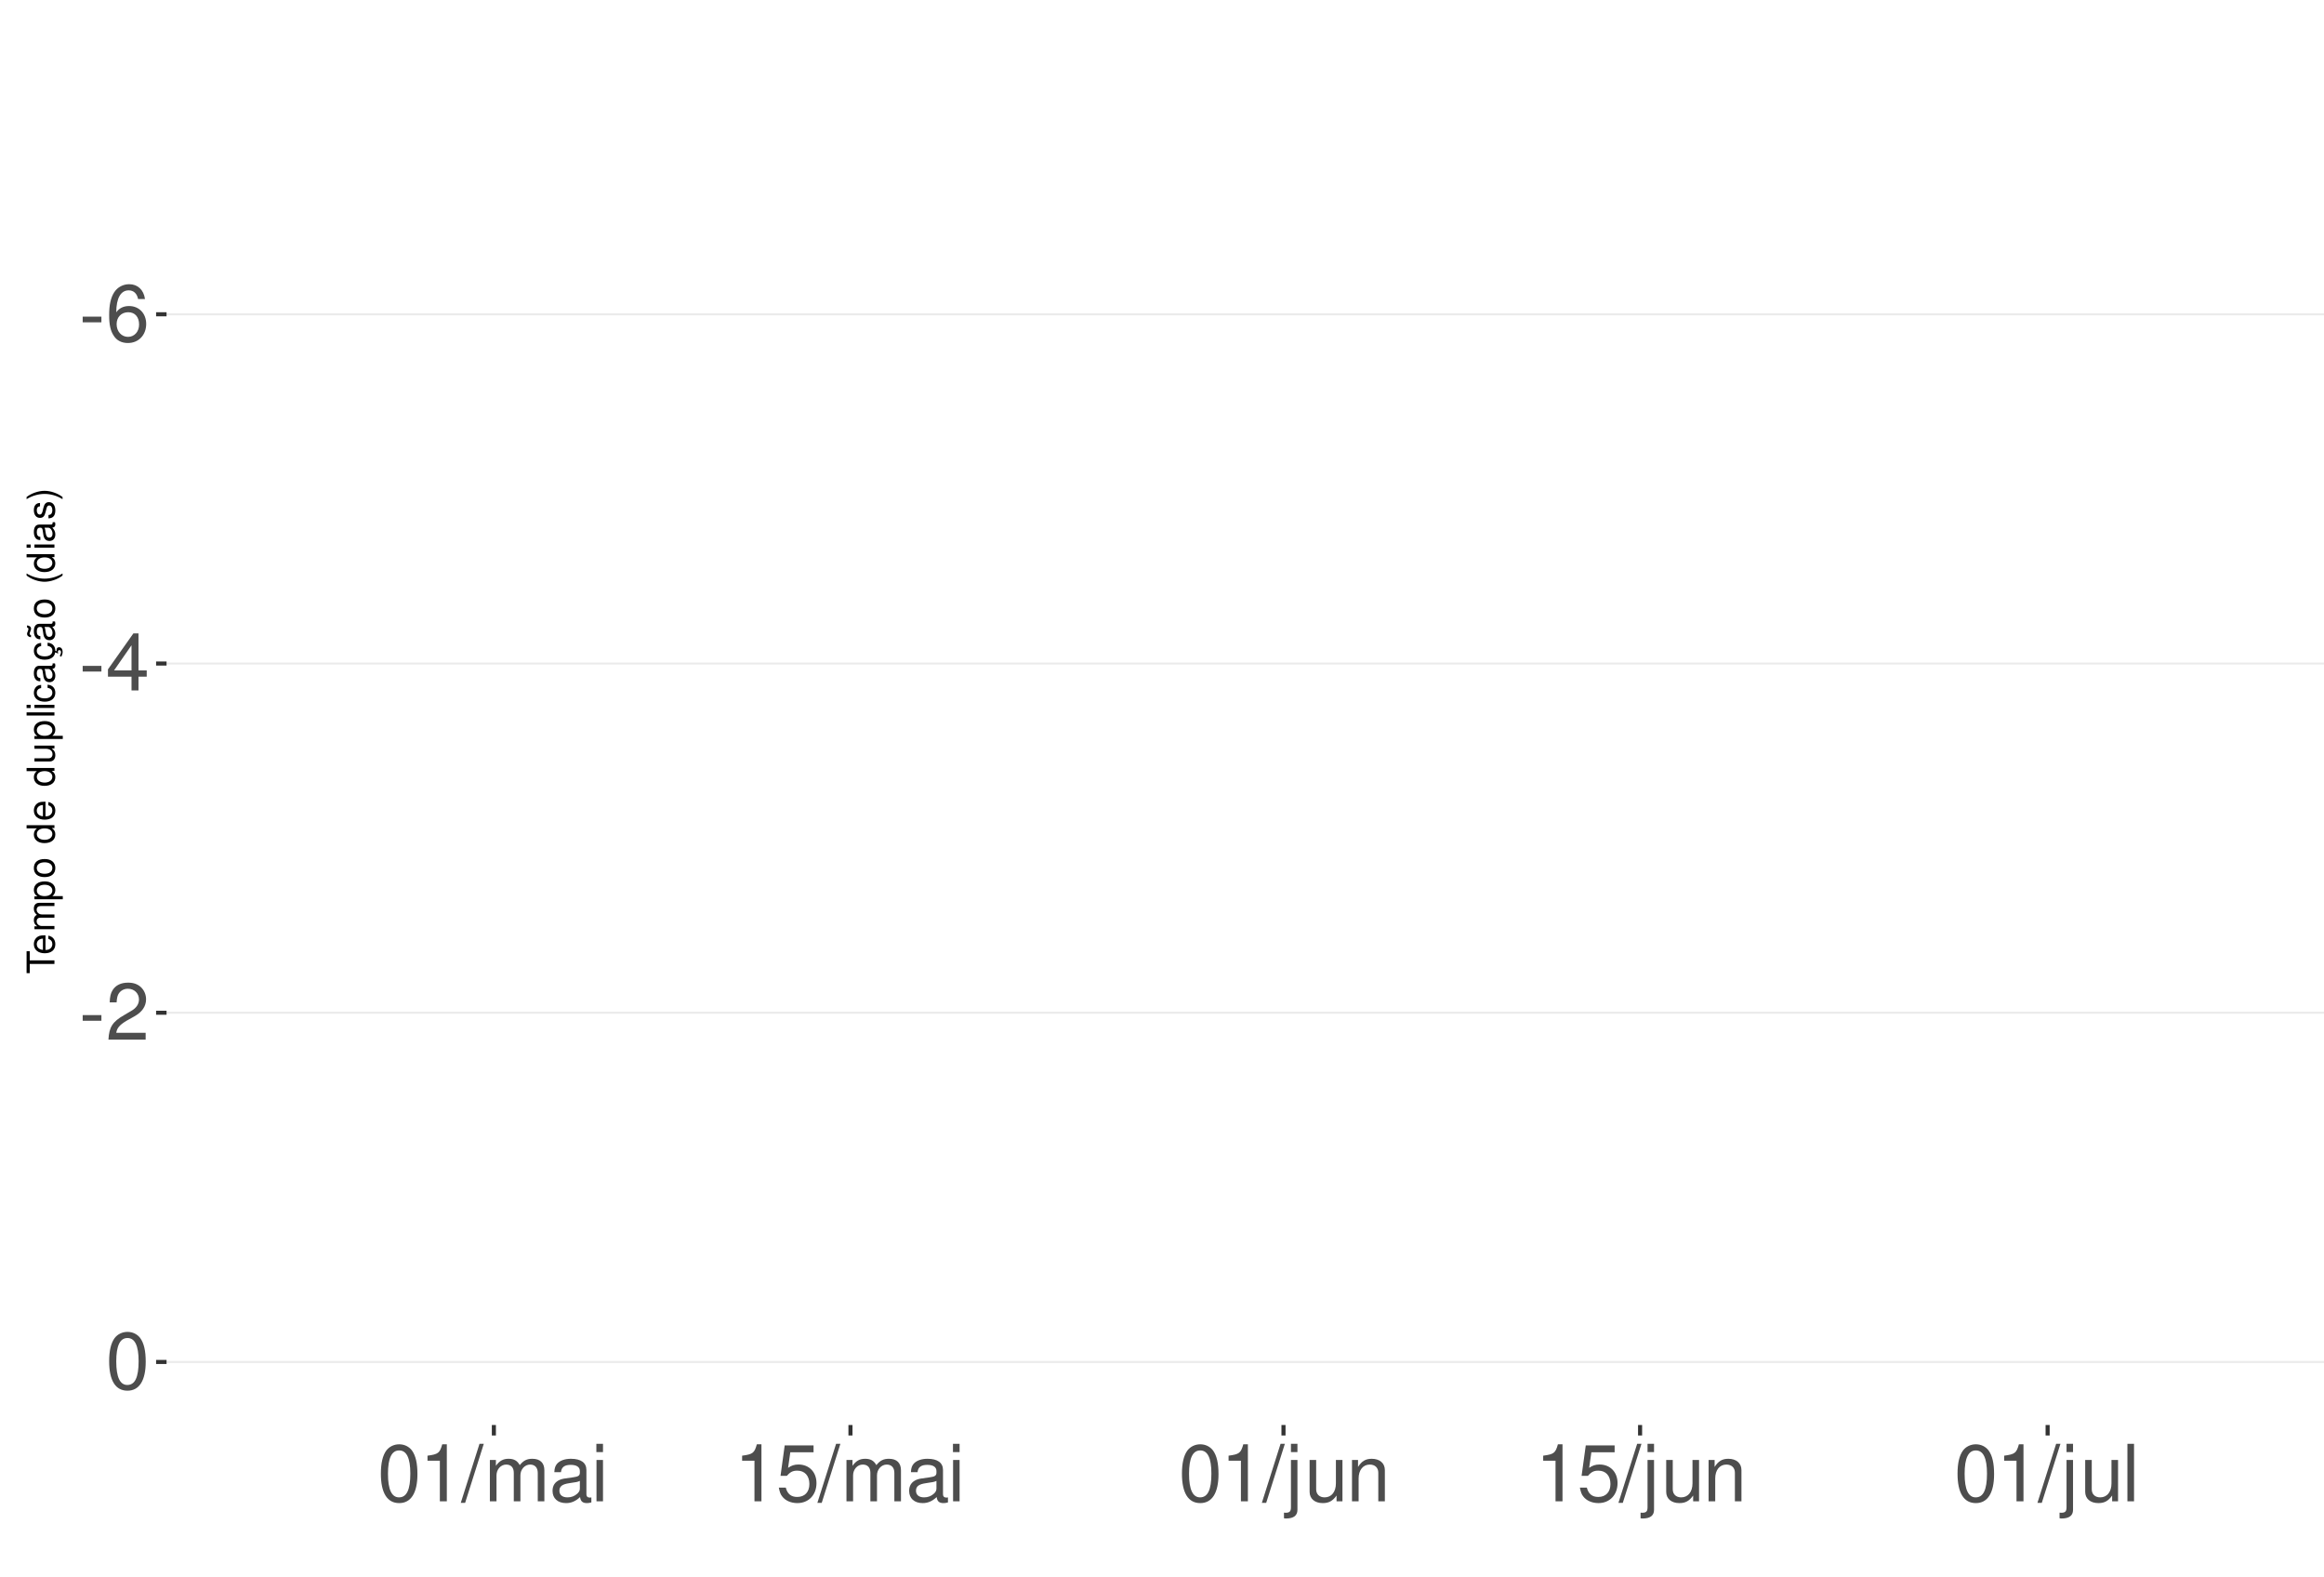
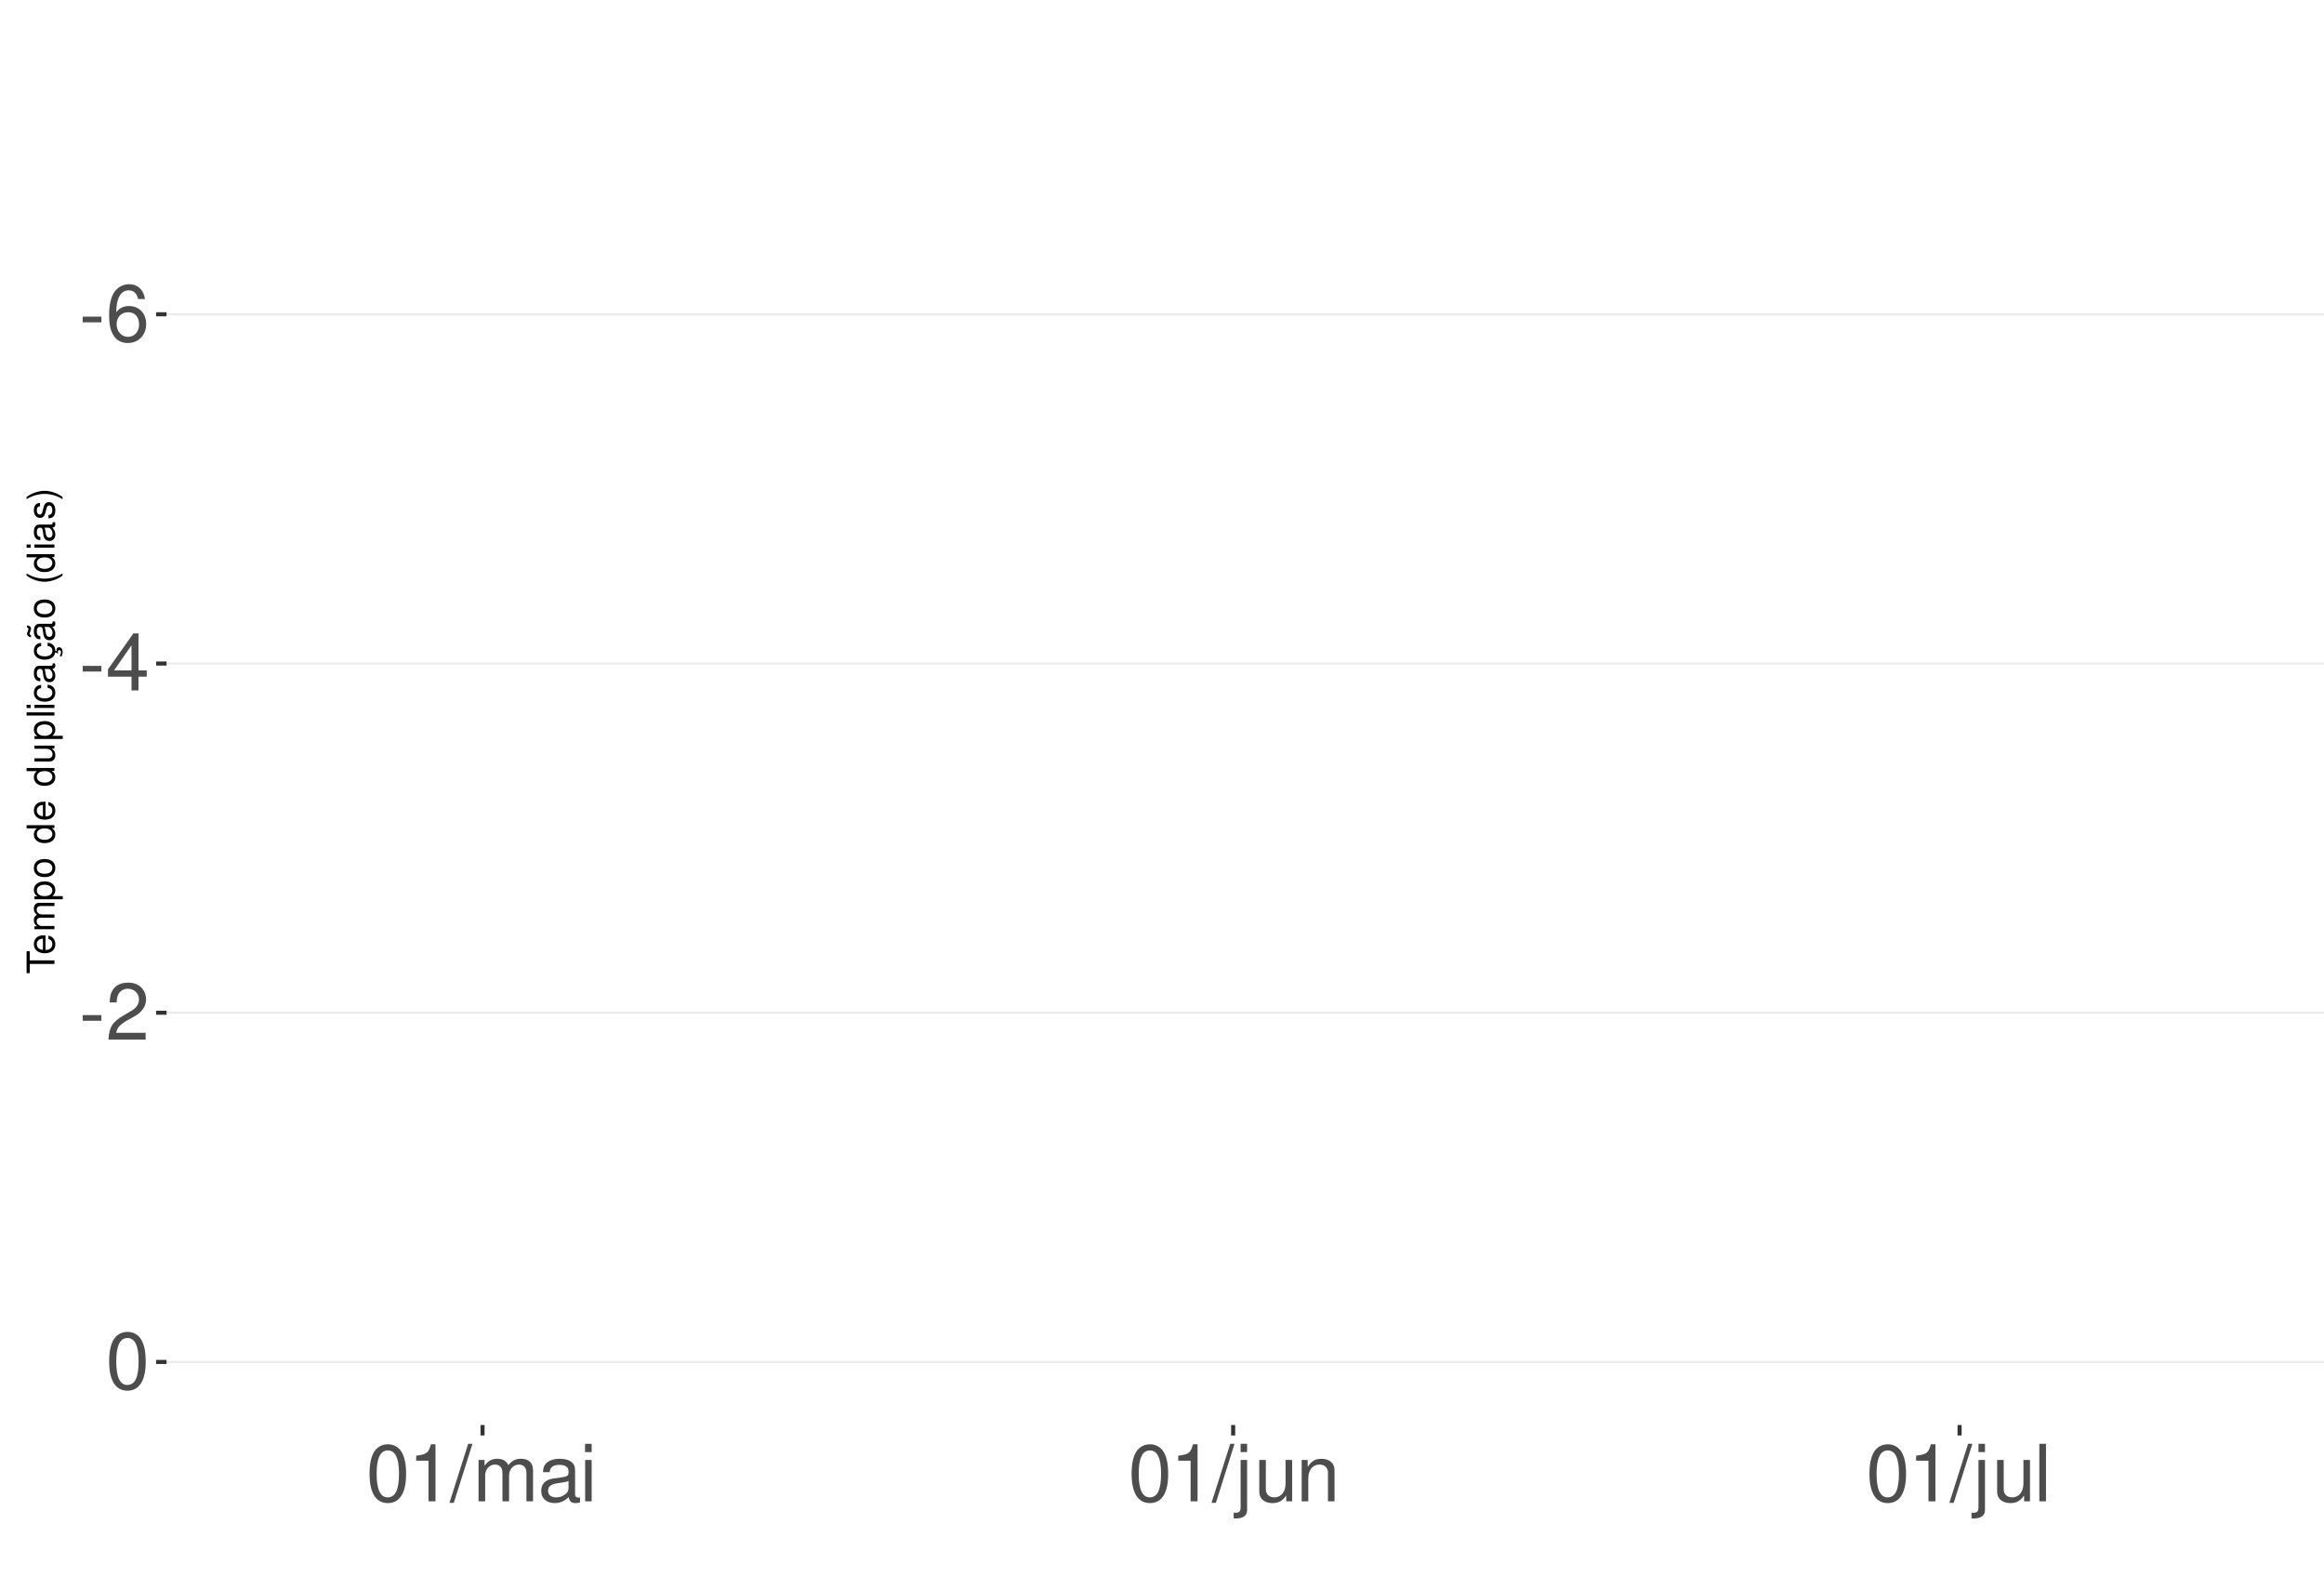
<svg xmlns="http://www.w3.org/2000/svg" xmlns:xlink="http://www.w3.org/1999/xlink" width="609pt" height="413pt" viewBox="0 0 609 413" version="1.1">
  <defs>
    <g>
      <symbol overflow="visible" id="glyph0-0">
        <path style="stroke:none;" d="" />
      </symbol>
      <symbol overflow="visible" id="glyph0-1">
        <path style="stroke:none;" d="M 5.859 -6.438 L 0.953 -6.438 L 0.953 -4.953 L 5.859 -4.953 Z M 5.859 -6.438 " />
      </symbol>
      <symbol overflow="visible" id="glyph0-2">
        <path style="stroke:none;" d="M 10.281 -11.047 C 9.938 -13.484 8.359 -14.938 6.141 -14.938 C 4.531 -14.938 3.078 -14.156 2.203 -12.812 C 1.281 -11.344 0.891 -9.516 0.891 -6.812 C 0.891 -4.297 1.234 -2.703 2.125 -1.391 C 2.906 -0.172 4.188 0.469 5.797 0.469 C 8.594 0.469 10.594 -1.609 10.594 -4.531 C 10.594 -7.266 8.734 -9.219 6.109 -9.219 C 4.672 -9.219 3.531 -8.672 2.75 -7.578 C 2.766 -11.281 3.922 -13.328 6.016 -13.328 C 7.297 -13.328 8.188 -12.5 8.469 -11.047 Z M 5.891 -7.594 C 7.641 -7.594 8.734 -6.359 8.734 -4.375 C 8.734 -2.5 7.5 -1.141 5.828 -1.141 C 4.125 -1.141 2.844 -2.562 2.844 -4.469 C 2.844 -6.328 4.094 -7.594 5.891 -7.594 Z M 5.891 -7.594 " />
      </symbol>
      <symbol overflow="visible" id="glyph0-3">
        <path style="stroke:none;" d="M 6.75 -3.609 L 6.75 0 L 8.578 0 L 8.578 -3.609 L 10.734 -3.609 L 10.734 -5.25 L 8.578 -5.25 L 8.578 -14.938 L 7.234 -14.938 L 0.578 -5.531 L 0.578 -3.609 Z M 6.75 -5.25 L 2.172 -5.25 L 6.75 -11.844 Z M 6.75 -5.25 " />
      </symbol>
      <symbol overflow="visible" id="glyph0-4">
        <path style="stroke:none;" d="M 10.453 -1.797 L 2.75 -1.797 C 2.938 -3.031 3.594 -3.828 5.391 -4.922 L 7.453 -6.078 C 9.5 -7.203 10.562 -8.734 10.562 -10.578 C 10.562 -11.812 10.062 -12.969 9.188 -13.781 C 8.328 -14.562 7.25 -14.938 5.859 -14.938 C 4 -14.938 2.625 -14.281 1.812 -13 C 1.297 -12.203 1.078 -11.281 1.031 -9.766 L 2.844 -9.766 C 2.906 -10.781 3.031 -11.375 3.281 -11.875 C 3.766 -12.781 4.703 -13.344 5.797 -13.344 C 7.453 -13.344 8.703 -12.141 8.703 -10.531 C 8.703 -9.344 8.016 -8.297 6.719 -7.562 L 4.812 -6.438 C 1.75 -4.688 0.875 -3.281 0.703 -0.016 L 10.453 -0.016 Z M 10.453 -1.797 " />
      </symbol>
      <symbol overflow="visible" id="glyph0-5">
        <path style="stroke:none;" d="M 5.688 -14.938 C 4.312 -14.938 3.078 -14.312 2.312 -13.297 C 1.359 -11.984 0.891 -10 0.891 -7.234 C 0.891 -2.188 2.547 0.469 5.688 0.469 C 8.781 0.469 10.469 -2.188 10.469 -7.109 C 10.469 -10 10.016 -11.938 9.047 -13.297 C 8.281 -14.328 7.062 -14.938 5.688 -14.938 Z M 5.688 -13.328 C 7.641 -13.328 8.609 -11.312 8.609 -7.266 C 8.609 -3.016 7.656 -1.031 5.641 -1.031 C 3.719 -1.031 2.75 -3.094 2.75 -7.203 C 2.75 -11.312 3.719 -13.328 5.688 -13.328 Z M 5.688 -13.328 " />
      </symbol>
      <symbol overflow="visible" id="glyph0-6">
        <path style="stroke:none;" d="M 5.344 -10.641 L 5.344 0 L 7.172 0 L 7.172 -14.938 L 5.969 -14.938 C 5.328 -12.641 4.922 -12.328 2.109 -11.953 L 2.109 -10.641 Z M 5.344 -10.641 " />
      </symbol>
      <symbol overflow="visible" id="glyph0-7">
        <path style="stroke:none;" d="M 4.734 -15.062 L -0.172 0.406 L 0.969 0.406 L 5.859 -15.062 Z M 4.734 -15.062 " />
      </symbol>
      <symbol overflow="visible" id="glyph0-8">
        <path style="stroke:none;" d="M 1.453 -10.828 L 1.453 0 L 3.188 0 L 3.188 -6.797 C 3.188 -8.359 4.312 -9.625 5.719 -9.625 C 7 -9.625 7.719 -8.844 7.719 -7.453 L 7.719 0 L 9.453 0 L 9.453 -6.797 C 9.453 -8.359 10.594 -9.625 12 -9.625 C 13.266 -9.625 14 -8.812 14 -7.453 L 14 0 L 15.734 0 L 15.734 -8.125 C 15.734 -10.062 14.625 -11.141 12.594 -11.141 C 11.156 -11.141 10.281 -10.703 9.281 -9.484 C 8.641 -10.641 7.766 -11.141 6.359 -11.141 C 4.922 -11.141 3.953 -10.594 3.031 -9.297 L 3.031 -10.828 Z M 1.453 -10.828 " />
      </symbol>
      <symbol overflow="visible" id="glyph0-9">
        <path style="stroke:none;" d="M 11.047 -1.016 C 10.859 -0.969 10.781 -0.969 10.672 -0.969 C 10.078 -0.969 9.75 -1.281 9.75 -1.812 L 9.75 -8.188 C 9.75 -10.094 8.344 -11.141 5.688 -11.141 C 4.094 -11.141 2.828 -10.672 2.094 -9.875 C 1.594 -9.312 1.391 -8.703 1.344 -7.625 L 3.078 -7.625 C 3.219 -8.938 4 -9.547 5.625 -9.547 C 7.188 -9.547 8.031 -8.969 8.031 -7.938 L 8.031 -7.484 C 8.016 -6.734 7.641 -6.469 6.234 -6.281 C 3.797 -5.969 3.422 -5.891 2.766 -5.625 C 1.516 -5.078 0.875 -4.125 0.875 -2.734 C 0.875 -0.766 2.234 0.469 4.422 0.469 C 5.781 0.469 6.875 0 8.094 -1.109 C 8.219 0 8.766 0.469 9.875 0.469 C 10.25 0.469 10.469 0.438 11.047 0.297 Z M 8.031 -3.406 C 8.031 -2.828 7.875 -2.484 7.359 -2 C 6.656 -1.359 5.797 -1.031 4.797 -1.031 C 3.453 -1.031 2.672 -1.672 2.672 -2.766 C 2.672 -3.906 3.406 -4.484 5.266 -4.75 C 7.109 -5 7.453 -5.078 8.031 -5.344 Z M 8.031 -3.406 " />
      </symbol>
      <symbol overflow="visible" id="glyph0-10">
        <path style="stroke:none;" d="M 3.094 -10.828 L 1.391 -10.828 L 1.391 0 L 3.094 0 Z M 3.094 -15.062 L 1.359 -15.062 L 1.359 -12.891 L 3.094 -12.891 Z M 3.094 -15.062 " />
      </symbol>
      <symbol overflow="visible" id="glyph0-11">
-         <path style="stroke:none;" d="M 9.828 -14.641 L 2.266 -14.641 L 1.172 -6.672 L 2.844 -6.672 C 3.703 -7.688 4.406 -8.031 5.562 -8.031 C 7.516 -8.031 8.734 -6.688 8.734 -4.531 C 8.734 -2.422 7.516 -1.141 5.531 -1.141 C 3.953 -1.141 2.969 -1.938 2.547 -3.594 L 0.719 -3.594 C 0.969 -2.391 1.172 -1.812 1.609 -1.281 C 2.438 -0.172 3.922 0.469 5.578 0.469 C 8.531 0.469 10.594 -1.672 10.594 -4.766 C 10.594 -7.656 8.672 -9.641 5.859 -9.641 C 4.828 -9.641 4 -9.375 3.156 -8.766 L 3.734 -12.844 L 9.828 -12.844 Z M 9.828 -14.641 " />
+         <path style="stroke:none;" d="M 1.453 -10.828 L 1.453 1.562 C 1.453 2.641 1.109 3 0.047 3 C -0.078 3 -0.141 3 -0.375 2.969 L -0.375 4.438 C -0.172 4.484 -0.062 4.5 0.203 4.5 C 2.141 4.5 3.156 3.734 3.156 2.25 L 3.156 -10.828 Z M 3.156 -15.062 L 1.453 -15.062 L 1.453 -12.891 L 3.156 -12.891 Z M 3.156 -15.062 " />
      </symbol>
      <symbol overflow="visible" id="glyph0-12">
-         <path style="stroke:none;" d="M 1.453 -10.828 L 1.453 1.562 C 1.453 2.641 1.109 3 0.047 3 C -0.078 3 -0.141 3 -0.375 2.969 L -0.375 4.438 C -0.172 4.484 -0.062 4.5 0.203 4.5 C 2.141 4.5 3.156 3.734 3.156 2.25 L 3.156 -10.828 Z M 3.156 -15.062 L 1.453 -15.062 L 1.453 -12.891 L 3.156 -12.891 Z M 3.156 -15.062 " />
+         <path style="stroke:none;" d="M 9.953 0 L 9.953 -10.828 L 8.234 -10.828 L 8.234 -4.688 C 8.234 -2.484 7.078 -1.031 5.281 -1.031 C 3.922 -1.031 3.062 -1.859 3.062 -3.156 L 3.062 -10.828 L 1.344 -10.828 L 1.344 -2.484 C 1.344 -0.688 2.688 0.469 4.797 0.469 C 6.375 0.469 7.391 -0.078 8.406 -1.516 L 8.406 0 Z M 9.953 0 " />
      </symbol>
      <symbol overflow="visible" id="glyph0-13">
-         <path style="stroke:none;" d="M 9.953 0 L 9.953 -10.828 L 8.234 -10.828 L 8.234 -4.688 C 8.234 -2.484 7.078 -1.031 5.281 -1.031 C 3.922 -1.031 3.062 -1.859 3.062 -3.156 L 3.062 -10.828 L 1.344 -10.828 L 1.344 -2.484 C 1.344 -0.688 2.688 0.469 4.797 0.469 C 6.375 0.469 7.391 -0.078 8.406 -1.516 L 8.406 0 Z M 9.953 0 " />
+         <path style="stroke:none;" d="M 1.453 -10.828 L 1.453 0 L 3.188 0 L 3.188 -5.969 C 3.188 -8.188 4.344 -9.625 6.109 -9.625 C 7.484 -9.625 8.344 -8.797 8.344 -7.5 L 8.344 0 L 10.062 0 L 10.062 -8.188 C 10.062 -9.984 8.719 -11.141 6.625 -11.141 C 5.016 -11.141 3.984 -10.516 3.031 -9 L 3.031 -10.828 Z M 1.453 -10.828 " />
      </symbol>
      <symbol overflow="visible" id="glyph0-14">
-         <path style="stroke:none;" d="M 1.453 -10.828 L 1.453 0 L 3.188 0 L 3.188 -5.969 C 3.188 -8.188 4.344 -9.625 6.109 -9.625 C 7.484 -9.625 8.344 -8.797 8.344 -7.5 L 8.344 0 L 10.062 0 L 10.062 -8.188 C 10.062 -9.984 8.719 -11.141 6.625 -11.141 C 5.016 -11.141 3.984 -10.516 3.031 -9 L 3.031 -10.828 Z M 1.453 -10.828 " />
-       </symbol>
-       <symbol overflow="visible" id="glyph0-15">
        <path style="stroke:none;" d="M 3.141 -15.062 L 1.406 -15.062 L 1.406 0 L 3.141 0 Z M 3.141 -15.062 " />
      </symbol>
      <symbol overflow="visible" id="glyph1-0">
        <path style="stroke:none;" d="" />
      </symbol>
      <symbol overflow="visible" id="glyph1-1">
        <path style="stroke:none;" d="M -6.469 -3.547 L -6.469 -5.938 L -7.297 -5.938 L -7.297 -0.203 L -6.469 -0.203 L -6.469 -2.609 L 0 -2.609 L 0 -3.547 Z M -6.469 -3.547 " />
      </symbol>
      <symbol overflow="visible" id="glyph1-2">
        <path style="stroke:none;" d="M -2.344 -5.125 C -3.141 -5.125 -3.625 -5.062 -4.016 -4.922 C -4.875 -4.578 -5.391 -3.781 -5.391 -2.797 C -5.391 -1.344 -4.281 -0.406 -2.547 -0.406 C -0.812 -0.406 0.234 -1.297 0.234 -2.781 C 0.234 -3.984 -0.453 -4.812 -1.594 -5.016 L -1.594 -4.188 C -0.906 -3.953 -0.547 -3.484 -0.547 -2.812 C -0.547 -2.281 -0.781 -1.828 -1.219 -1.547 C -1.516 -1.344 -1.812 -1.281 -2.344 -1.266 Z M -3.016 -1.297 C -3.984 -1.359 -4.625 -1.953 -4.625 -2.797 C -4.625 -3.641 -3.953 -4.234 -3.016 -4.234 Z M -3.016 -1.297 " />
      </symbol>
      <symbol overflow="visible" id="glyph1-3">
        <path style="stroke:none;" d="M -5.234 -0.703 L 0 -0.703 L 0 -1.547 L -3.297 -1.547 C -4.047 -1.547 -4.656 -2.094 -4.656 -2.766 C -4.656 -3.391 -4.281 -3.734 -3.609 -3.734 L 0 -3.734 L 0 -4.578 L -3.297 -4.578 C -4.047 -4.578 -4.656 -5.125 -4.656 -5.812 C -4.656 -6.422 -4.266 -6.781 -3.609 -6.781 L 0 -6.781 L 0 -7.625 L -3.938 -7.625 C -4.875 -7.625 -5.391 -7.078 -5.391 -6.094 C -5.391 -5.406 -5.188 -4.984 -4.594 -4.484 C -5.156 -4.188 -5.391 -3.766 -5.391 -3.078 C -5.391 -2.375 -5.125 -1.906 -4.5 -1.469 L -5.234 -1.469 Z M -5.234 -0.703 " />
      </symbol>
      <symbol overflow="visible" id="glyph1-4">
        <path style="stroke:none;" d="M 2.188 -0.547 L 2.188 -1.375 L -0.547 -1.375 C -0.016 -1.812 0.234 -2.312 0.234 -2.984 C 0.234 -4.344 -0.859 -5.234 -2.531 -5.234 C -4.297 -5.234 -5.391 -4.375 -5.391 -2.984 C -5.391 -2.266 -5.062 -1.703 -4.453 -1.312 L -5.234 -1.312 L -5.234 -0.547 Z M -4.609 -2.844 C -4.609 -3.766 -3.797 -4.359 -2.547 -4.359 C -1.359 -4.359 -0.547 -3.75 -0.547 -2.844 C -0.547 -1.953 -1.344 -1.375 -2.578 -1.375 C -3.812 -1.375 -4.609 -1.953 -4.609 -2.844 Z M -4.609 -2.844 " />
      </symbol>
      <symbol overflow="visible" id="glyph1-5">
        <path style="stroke:none;" d="M -5.391 -2.719 C -5.391 -1.234 -4.344 -0.359 -2.578 -0.359 C -0.812 -0.359 0.234 -1.234 0.234 -2.734 C 0.234 -4.203 -0.812 -5.094 -2.547 -5.094 C -4.359 -5.094 -5.391 -4.234 -5.391 -2.719 Z M -4.625 -2.734 C -4.625 -3.672 -3.844 -4.234 -2.547 -4.234 C -1.312 -4.234 -0.547 -3.656 -0.547 -2.734 C -0.547 -1.797 -1.312 -1.234 -2.578 -1.234 C -3.844 -1.234 -4.625 -1.797 -4.625 -2.734 Z M -4.625 -2.734 " />
      </symbol>
      <symbol overflow="visible" id="glyph1-6">
        <path style="stroke:none;" d="" />
      </symbol>
      <symbol overflow="visible" id="glyph1-7">
        <path style="stroke:none;" d="M -7.297 -4.953 L -7.297 -4.125 L -4.578 -4.125 C -5.109 -3.766 -5.391 -3.203 -5.391 -2.516 C -5.391 -1.156 -4.297 -0.266 -2.625 -0.266 C -0.859 -0.266 0.234 -1.125 0.234 -2.547 C 0.234 -3.266 -0.047 -3.766 -0.688 -4.203 L 0 -4.203 L 0 -4.953 Z M -4.609 -2.656 C -4.609 -3.547 -3.812 -4.125 -2.562 -4.125 C -1.344 -4.125 -0.547 -3.547 -0.547 -2.656 C -0.547 -1.734 -1.359 -1.125 -2.578 -1.125 C -3.797 -1.125 -4.609 -1.734 -4.609 -2.656 Z M -4.609 -2.656 " />
      </symbol>
      <symbol overflow="visible" id="glyph1-8">
        <path style="stroke:none;" d="M 0 -4.812 L -5.234 -4.812 L -5.234 -3.984 L -2.266 -3.984 C -1.203 -3.984 -0.5 -3.438 -0.5 -2.562 C -0.5 -1.906 -0.906 -1.484 -1.531 -1.484 L -5.234 -1.484 L -5.234 -0.656 L -1.203 -0.656 C -0.328 -0.656 0.234 -1.297 0.234 -2.312 C 0.234 -3.094 -0.047 -3.578 -0.734 -4.062 L 0 -4.062 Z M 0 -4.812 " />
      </symbol>
      <symbol overflow="visible" id="glyph1-9">
        <path style="stroke:none;" d="M -7.297 -1.516 L -7.297 -0.688 L 0 -0.688 L 0 -1.516 Z M -7.297 -1.516 " />
      </symbol>
      <symbol overflow="visible" id="glyph1-10">
        <path style="stroke:none;" d="M -5.234 -1.5 L -5.234 -0.672 L 0 -0.672 L 0 -1.5 Z M -7.297 -1.5 L -7.297 -0.656 L -6.234 -0.656 L -6.234 -1.5 Z M -7.297 -1.5 " />
      </symbol>
      <symbol overflow="visible" id="glyph1-11">
        <path style="stroke:none;" d="M -3.484 -4.703 C -3.984 -4.672 -4.312 -4.562 -4.609 -4.359 C -5.094 -4 -5.391 -3.375 -5.391 -2.641 C -5.391 -1.219 -4.266 -0.312 -2.531 -0.312 C -0.844 -0.312 0.234 -1.203 0.234 -2.625 C 0.234 -3.875 -0.516 -4.672 -1.797 -4.766 L -1.797 -3.938 C -0.953 -3.797 -0.547 -3.359 -0.547 -2.656 C -0.547 -1.734 -1.297 -1.188 -2.531 -1.188 C -3.844 -1.188 -4.625 -1.719 -4.625 -2.625 C -4.625 -3.328 -4.203 -3.766 -3.484 -3.875 Z M -3.484 -4.703 " />
      </symbol>
      <symbol overflow="visible" id="glyph1-12">
        <path style="stroke:none;" d="M -0.484 -5.344 C -0.469 -5.266 -0.469 -5.219 -0.469 -5.172 C -0.469 -4.875 -0.625 -4.719 -0.875 -4.719 L -3.953 -4.719 C -4.891 -4.719 -5.391 -4.047 -5.391 -2.75 C -5.391 -1.984 -5.172 -1.375 -4.781 -1.016 C -4.516 -0.766 -4.203 -0.672 -3.688 -0.656 L -3.688 -1.484 C -4.328 -1.562 -4.625 -1.938 -4.625 -2.719 C -4.625 -3.484 -4.344 -3.891 -3.844 -3.891 L -3.625 -3.891 C -3.266 -3.875 -3.125 -3.703 -3.047 -3.016 C -2.891 -1.844 -2.844 -1.656 -2.719 -1.344 C -2.453 -0.734 -2 -0.422 -1.312 -0.422 C -0.375 -0.422 0.234 -1.078 0.234 -2.141 C 0.234 -2.797 0 -3.328 -0.547 -3.922 C 0 -3.984 0.234 -4.234 0.234 -4.781 C 0.234 -4.953 0.203 -5.062 0.141 -5.344 Z M -1.656 -3.891 C -1.375 -3.891 -1.203 -3.812 -0.969 -3.562 C -0.656 -3.219 -0.5 -2.812 -0.5 -2.312 C -0.5 -1.672 -0.812 -1.297 -1.344 -1.297 C -1.891 -1.297 -2.172 -1.656 -2.297 -2.547 C -2.422 -3.438 -2.453 -3.609 -2.594 -3.891 Z M -1.656 -3.891 " />
      </symbol>
      <symbol overflow="visible" id="glyph1-13">
        <path style="stroke:none;" d="M 0.234 -2.641 C 0.234 -3.875 -0.547 -4.703 -1.797 -4.766 L -1.797 -3.938 C -0.953 -3.797 -0.531 -3.359 -0.531 -2.656 C -0.531 -1.734 -1.281 -1.188 -2.516 -1.188 C -3.844 -1.188 -4.625 -1.719 -4.625 -2.625 C -4.625 -3.328 -4.203 -3.766 -3.484 -3.875 L -3.484 -4.703 C -3.984 -4.672 -4.312 -4.562 -4.609 -4.359 C -5.094 -4 -5.391 -3.375 -5.391 -2.641 C -5.391 -1.219 -4.266 -0.312 -2.531 -0.312 C -1.469 -0.312 -0.625 -0.672 -0.156 -1.312 C 0.047 -1.594 0.125 -1.812 0.203 -2.25 L 0.922 -1.938 L 0.984 -2.062 C 0.938 -2.188 0.906 -2.25 0.906 -2.375 C 0.906 -2.656 1.047 -2.828 1.281 -2.828 C 1.547 -2.828 1.734 -2.594 1.734 -2.297 C 1.734 -2.031 1.672 -1.844 1.438 -1.406 L 1.406 -1.312 L 1.812 -1.094 C 2.078 -1.75 2.141 -1.953 2.141 -2.344 C 2.141 -3.109 1.781 -3.578 1.203 -3.578 C 0.781 -3.578 0.547 -3.297 0.547 -2.797 C 0.547 -2.703 0.547 -2.641 0.562 -2.516 Z M 0.234 -2.641 " />
      </symbol>
      <symbol overflow="visible" id="glyph1-14">
        <path style="stroke:none;" d="M -0.484 -5.344 C -0.469 -5.266 -0.469 -5.219 -0.469 -5.172 C -0.469 -4.875 -0.625 -4.719 -0.875 -4.719 L -3.953 -4.719 C -4.891 -4.719 -5.391 -4.047 -5.391 -2.75 C -5.391 -1.984 -5.172 -1.375 -4.781 -1.016 C -4.516 -0.766 -4.203 -0.672 -3.688 -0.656 L -3.688 -1.484 C -4.328 -1.562 -4.625 -1.938 -4.625 -2.719 C -4.625 -3.484 -4.344 -3.891 -3.844 -3.891 L -3.625 -3.891 C -3.266 -3.875 -3.125 -3.703 -3.047 -3.016 C -2.891 -1.844 -2.844 -1.656 -2.719 -1.344 C -2.453 -0.734 -2 -0.422 -1.312 -0.422 C -0.375 -0.422 0.234 -1.078 0.234 -2.141 C 0.234 -2.797 0 -3.328 -0.547 -3.922 C 0 -3.984 0.234 -4.234 0.234 -4.781 C 0.234 -4.953 0.203 -5.062 0.141 -5.344 Z M -1.656 -3.891 C -1.375 -3.891 -1.203 -3.812 -0.969 -3.562 C -0.656 -3.219 -0.5 -2.812 -0.5 -2.312 C -0.5 -1.672 -0.812 -1.297 -1.344 -1.297 C -1.891 -1.297 -2.172 -1.656 -2.297 -2.547 C -2.422 -3.438 -2.453 -3.609 -2.594 -3.891 Z M -7.172 -3.75 C -6.922 -3.672 -6.812 -3.547 -6.812 -3.375 C -6.812 -3.25 -6.875 -2.984 -6.984 -2.734 C -7.156 -2.312 -7.172 -2.25 -7.172 -2.047 C -7.172 -1.594 -6.797 -1.297 -6.141 -1.188 L -6.141 -1.766 C -6.375 -1.812 -6.5 -1.938 -6.5 -2.094 C -6.5 -2.203 -6.469 -2.344 -6.375 -2.578 C -6.156 -3.156 -6.125 -3.234 -6.125 -3.438 C -6.125 -3.922 -6.484 -4.219 -7.172 -4.312 Z M -7.172 -3.75 " />
      </symbol>
      <symbol overflow="visible" id="glyph1-15">
        <path style="stroke:none;" d="M -7.297 -2.359 C -5.984 -1.359 -4.156 -0.734 -2.594 -0.734 C -1.016 -0.734 0.812 -1.359 2.125 -2.359 L 2.125 -2.906 C 0.688 -2.031 -0.984 -1.547 -2.594 -1.547 C -4.188 -1.547 -5.875 -2.031 -7.297 -2.906 Z M -7.297 -2.359 " />
      </symbol>
      <symbol overflow="visible" id="glyph1-16">
        <path style="stroke:none;" d="M -3.781 -4.375 C -4.812 -4.375 -5.391 -3.688 -5.391 -2.484 C -5.391 -1.266 -4.766 -0.469 -3.797 -0.469 C -2.969 -0.469 -2.578 -0.891 -2.281 -2.125 L -2.094 -2.906 C -1.953 -3.484 -1.734 -3.719 -1.375 -3.719 C -0.875 -3.719 -0.547 -3.234 -0.547 -2.5 C -0.547 -2.047 -0.672 -1.672 -0.891 -1.453 C -1.047 -1.328 -1.188 -1.266 -1.562 -1.219 L -1.562 -0.344 C -0.344 -0.375 0.234 -1.062 0.234 -2.438 C 0.234 -3.75 -0.422 -4.594 -1.438 -4.594 C -2.203 -4.594 -2.641 -4.156 -2.891 -3.109 L -3.078 -2.312 C -3.234 -1.625 -3.453 -1.344 -3.828 -1.344 C -4.312 -1.344 -4.625 -1.766 -4.625 -2.453 C -4.625 -3.125 -4.328 -3.484 -3.781 -3.5 Z M -3.781 -4.375 " />
      </symbol>
      <symbol overflow="visible" id="glyph1-17">
        <path style="stroke:none;" d="M 2.125 -0.938 C 0.812 -1.938 -1.016 -2.562 -2.578 -2.562 C -4.156 -2.562 -5.984 -1.938 -7.297 -0.938 L -7.297 -0.375 C -5.859 -1.266 -4.188 -1.75 -2.578 -1.75 C -0.984 -1.75 0.703 -1.266 2.125 -0.375 Z M 2.125 -0.938 " />
      </symbol>
    </g>
    <clipPath id="clip1">
      <path d="M 43.645 9.961 L 609 9.961 L 609 373.328 L 43.645 373.328 Z M 43.645 9.961 " />
    </clipPath>
    <clipPath id="clip2">
      <path d="M 43.645 82 L 609 82 L 609 83 L 43.645 83 Z M 43.645 82 " />
    </clipPath>
    <clipPath id="clip3">
      <path d="M 43.645 173 L 609 173 L 609 175 L 43.645 175 Z M 43.645 173 " />
    </clipPath>
    <clipPath id="clip4">
      <path d="M 43.645 265 L 609 265 L 609 266 L 43.645 266 Z M 43.645 265 " />
    </clipPath>
    <clipPath id="clip5">
      <path d="M 43.645 356 L 609 356 L 609 358 L 43.645 358 Z M 43.645 356 " />
    </clipPath>
  </defs>
  <g id="surface359">
    <rect x="0" y="0" width="609" height="413" style="fill:rgb(100%,100%,100%);fill-opacity:1;stroke:none;" />
    <rect x="0" y="0" width="609" height="413" style="fill:rgb(100%,100%,100%);fill-opacity:1;stroke:none;" />
    <path style="fill:none;stroke-width:1.067;stroke-linecap:round;stroke-linejoin:round;stroke:rgb(100%,100%,100%);stroke-opacity:1;stroke-miterlimit:10;" d="M 0 413 L 609 413 L 609 0 L 0 0 Z M 0 413 " />
    <g clip-path="url(#clip1)" clip-rule="nonzero">
      <path style=" stroke:none;fill-rule:nonzero;fill:rgb(100%,100%,100%);fill-opacity:1;" d="M 43.645 373.328 L 609 373.328 L 609 9.961 L 43.645 9.961 Z M 43.645 373.328 " />
    </g>
    <g clip-path="url(#clip2)" clip-rule="nonzero">
      <path style="fill:none;stroke-width:0.533;stroke-linecap:butt;stroke-linejoin:round;stroke:rgb(92.157%,92.157%,92.157%);stroke-opacity:1;stroke-miterlimit:10;" d="M 43.645 82.34 L 609 82.34 " />
    </g>
    <g clip-path="url(#clip3)" clip-rule="nonzero">
      <path style="fill:none;stroke-width:0.533;stroke-linecap:butt;stroke-linejoin:round;stroke:rgb(92.157%,92.157%,92.157%);stroke-opacity:1;stroke-miterlimit:10;" d="M 43.645 173.832 L 609 173.832 " />
    </g>
    <g clip-path="url(#clip4)" clip-rule="nonzero">
      <path style="fill:none;stroke-width:0.533;stroke-linecap:butt;stroke-linejoin:round;stroke:rgb(92.157%,92.157%,92.157%);stroke-opacity:1;stroke-miterlimit:10;" d="M 43.645 265.32 L 609 265.32 " />
    </g>
    <g clip-path="url(#clip5)" clip-rule="nonzero">
      <path style="fill:none;stroke-width:0.533;stroke-linecap:butt;stroke-linejoin:round;stroke:rgb(92.157%,92.157%,92.157%);stroke-opacity:1;stroke-miterlimit:10;" d="M 43.645 356.812 L 609 356.812 " />
    </g>
    <g style="fill:rgb(30.196%,30.196%,30.196%);fill-opacity:1;">
      <use xlink:href="#glyph0-1" x="20.715" y="89.394" />
      <use xlink:href="#glyph0-2" x="27.715" y="89.394" />
    </g>
    <g style="fill:rgb(30.196%,30.196%,30.196%);fill-opacity:1;">
      <use xlink:href="#glyph0-1" x="20.715" y="180.886" />
      <use xlink:href="#glyph0-3" x="27.715" y="180.886" />
    </g>
    <g style="fill:rgb(30.196%,30.196%,30.196%);fill-opacity:1;">
      <use xlink:href="#glyph0-1" x="20.715" y="272.374" />
      <use xlink:href="#glyph0-4" x="27.715" y="272.374" />
    </g>
    <g style="fill:rgb(30.196%,30.196%,30.196%);fill-opacity:1;">
      <use xlink:href="#glyph0-5" x="27.715" y="363.866" />
    </g>
    <path style="fill:none;stroke-width:1.067;stroke-linecap:butt;stroke-linejoin:round;stroke:rgb(20%,20%,20%);stroke-opacity:1;stroke-miterlimit:10;" d="M 40.906 82.34 L 43.645 82.34 " />
    <path style="fill:none;stroke-width:1.067;stroke-linecap:butt;stroke-linejoin:round;stroke:rgb(20%,20%,20%);stroke-opacity:1;stroke-miterlimit:10;" d="M 40.906 173.832 L 43.645 173.832 " />
    <path style="fill:none;stroke-width:1.067;stroke-linecap:butt;stroke-linejoin:round;stroke:rgb(20%,20%,20%);stroke-opacity:1;stroke-miterlimit:10;" d="M 40.906 265.32 L 43.645 265.32 " />
    <path style="fill:none;stroke-width:1.067;stroke-linecap:butt;stroke-linejoin:round;stroke:rgb(20%,20%,20%);stroke-opacity:1;stroke-miterlimit:10;" d="M 40.906 356.812 L 43.645 356.812 " />
-     <path style="fill:none;stroke-width:1.067;stroke-linecap:butt;stroke-linejoin:round;stroke:rgb(20%,20%,20%);stroke-opacity:1;stroke-miterlimit:10;" d="M 129.418 376.07 L 129.418 373.328 " />
-     <path style="fill:none;stroke-width:1.067;stroke-linecap:butt;stroke-linejoin:round;stroke:rgb(20%,20%,20%);stroke-opacity:1;stroke-miterlimit:10;" d="M 222.863 376.07 L 222.863 373.328 " />
-     <path style="fill:none;stroke-width:1.067;stroke-linecap:butt;stroke-linejoin:round;stroke:rgb(20%,20%,20%);stroke-opacity:1;stroke-miterlimit:10;" d="M 336.336 376.07 L 336.336 373.328 " />
-     <path style="fill:none;stroke-width:1.067;stroke-linecap:butt;stroke-linejoin:round;stroke:rgb(20%,20%,20%);stroke-opacity:1;stroke-miterlimit:10;" d="M 429.781 376.07 L 429.781 373.328 " />
-     <path style="fill:none;stroke-width:1.067;stroke-linecap:butt;stroke-linejoin:round;stroke:rgb(20%,20%,20%);stroke-opacity:1;stroke-miterlimit:10;" d="M 536.578 376.07 L 536.578 373.328 " />
-     <g style="fill:rgb(30.196%,30.196%,30.196%);fill-opacity:1;">
-       <use xlink:href="#glyph0-5" x="98.918" y="393.315" />
-       <use xlink:href="#glyph0-6" x="109.918" y="393.315" />
-       <use xlink:href="#glyph0-7" x="120.918" y="393.315" />
-       <use xlink:href="#glyph0-8" x="126.918" y="393.315" />
-       <use xlink:href="#glyph0-9" x="143.918" y="393.315" />
-       <use xlink:href="#glyph0-10" x="154.918" y="393.315" />
-     </g>
-     <g style="fill:rgb(30.196%,30.196%,30.196%);fill-opacity:1;">
-       <use xlink:href="#glyph0-6" x="192.363" y="393.315" />
-       <use xlink:href="#glyph0-11" x="203.363" y="393.315" />
-       <use xlink:href="#glyph0-7" x="214.363" y="393.315" />
-       <use xlink:href="#glyph0-8" x="220.363" y="393.315" />
-       <use xlink:href="#glyph0-9" x="237.363" y="393.315" />
-       <use xlink:href="#glyph0-10" x="248.363" y="393.315" />
-     </g>
-     <g style="fill:rgb(30.196%,30.196%,30.196%);fill-opacity:1;">
-       <use xlink:href="#glyph0-5" x="308.836" y="393.315" />
-       <use xlink:href="#glyph0-6" x="319.836" y="393.315" />
-       <use xlink:href="#glyph0-7" x="330.836" y="393.315" />
-       <use xlink:href="#glyph0-12" x="336.836" y="393.315" />
-       <use xlink:href="#glyph0-13" x="341.836" y="393.315" />
-       <use xlink:href="#glyph0-14" x="352.836" y="393.315" />
-     </g>
-     <g style="fill:rgb(30.196%,30.196%,30.196%);fill-opacity:1;">
-       <use xlink:href="#glyph0-6" x="402.281" y="393.315" />
-       <use xlink:href="#glyph0-11" x="413.281" y="393.315" />
-       <use xlink:href="#glyph0-7" x="424.281" y="393.315" />
-       <use xlink:href="#glyph0-12" x="430.281" y="393.315" />
-       <use xlink:href="#glyph0-13" x="435.281" y="393.315" />
-       <use xlink:href="#glyph0-14" x="446.281" y="393.315" />
-     </g>
-     <g style="fill:rgb(30.196%,30.196%,30.196%);fill-opacity:1;">
-       <use xlink:href="#glyph0-5" x="512.078" y="393.315" />
-       <use xlink:href="#glyph0-6" x="523.078" y="393.315" />
-       <use xlink:href="#glyph0-7" x="534.078" y="393.315" />
-       <use xlink:href="#glyph0-12" x="540.078" y="393.315" />
-       <use xlink:href="#glyph0-13" x="545.078" y="393.315" />
-       <use xlink:href="#glyph0-15" x="556.078" y="393.315" />
+     <path style="fill:none;stroke-width:1.067;stroke-linecap:butt;stroke-linejoin:round;stroke:rgb(20%,20%,20%);stroke-opacity:1;stroke-miterlimit:10;" d="M 126.449 376.07 L 126.449 373.328 " />
+     <path style="fill:none;stroke-width:1.067;stroke-linecap:butt;stroke-linejoin:round;stroke:rgb(20%,20%,20%);stroke-opacity:1;stroke-miterlimit:10;" d="M 323.148 376.07 L 323.148 373.328 " />
+     <path style="fill:none;stroke-width:1.067;stroke-linecap:butt;stroke-linejoin:round;stroke:rgb(20%,20%,20%);stroke-opacity:1;stroke-miterlimit:10;" d="M 513.504 376.07 L 513.504 373.328 " />
+     <g style="fill:rgb(30.196%,30.196%,30.196%);fill-opacity:1;">
+       <use xlink:href="#glyph0-5" x="95.949" y="393.315" />
+       <use xlink:href="#glyph0-6" x="106.949" y="393.315" />
+       <use xlink:href="#glyph0-7" x="117.949" y="393.315" />
+       <use xlink:href="#glyph0-8" x="123.949" y="393.315" />
+       <use xlink:href="#glyph0-9" x="140.949" y="393.315" />
+       <use xlink:href="#glyph0-10" x="151.949" y="393.315" />
+     </g>
+     <g style="fill:rgb(30.196%,30.196%,30.196%);fill-opacity:1;">
+       <use xlink:href="#glyph0-5" x="295.648" y="393.315" />
+       <use xlink:href="#glyph0-6" x="306.648" y="393.315" />
+       <use xlink:href="#glyph0-7" x="317.648" y="393.315" />
+       <use xlink:href="#glyph0-11" x="323.648" y="393.315" />
+       <use xlink:href="#glyph0-12" x="328.648" y="393.315" />
+       <use xlink:href="#glyph0-13" x="339.648" y="393.315" />
+     </g>
+     <g style="fill:rgb(30.196%,30.196%,30.196%);fill-opacity:1;">
+       <use xlink:href="#glyph0-5" x="489.004" y="393.315" />
+       <use xlink:href="#glyph0-6" x="500.004" y="393.315" />
+       <use xlink:href="#glyph0-7" x="511.004" y="393.315" />
+       <use xlink:href="#glyph0-11" x="517.004" y="393.315" />
+       <use xlink:href="#glyph0-12" x="522.004" y="393.315" />
+       <use xlink:href="#glyph0-14" x="533.004" y="393.315" />
    </g>
    <g style="fill:rgb(0%,0%,0%);fill-opacity:1;">
      <use xlink:href="#glyph1-1" x="14.263" y="255.145" />
      <use xlink:href="#glyph1-2" x="14.263" y="250.145" />
      <use xlink:href="#glyph1-3" x="14.263" y="244.145" />
      <use xlink:href="#glyph1-4" x="14.263" y="236.145" />
      <use xlink:href="#glyph1-5" x="14.263" y="230.145" />
      <use xlink:href="#glyph1-6" x="14.263" y="224.145" />
      <use xlink:href="#glyph1-7" x="14.263" y="221.145" />
      <use xlink:href="#glyph1-2" x="14.263" y="215.145" />
      <use xlink:href="#glyph1-6" x="14.263" y="209.145" />
      <use xlink:href="#glyph1-7" x="14.263" y="206.145" />
      <use xlink:href="#glyph1-8" x="14.263" y="200.145" />
      <use xlink:href="#glyph1-4" x="14.263" y="194.145" />
      <use xlink:href="#glyph1-9" x="14.263" y="188.145" />
      <use xlink:href="#glyph1-10" x="14.263" y="186.145" />
      <use xlink:href="#glyph1-11" x="14.263" y="184.145" />
      <use xlink:href="#glyph1-12" x="14.263" y="179.145" />
      <use xlink:href="#glyph1-13" x="14.263" y="173.145" />
      <use xlink:href="#glyph1-14" x="14.263" y="168.145" />
      <use xlink:href="#glyph1-5" x="14.263" y="162.145" />
      <use xlink:href="#glyph1-6" x="14.263" y="156.145" />
      <use xlink:href="#glyph1-15" x="14.263" y="153.145" />
      <use xlink:href="#glyph1-7" x="14.263" y="150.145" />
      <use xlink:href="#glyph1-10" x="14.263" y="144.145" />
      <use xlink:href="#glyph1-12" x="14.263" y="142.145" />
      <use xlink:href="#glyph1-16" x="14.263" y="136.145" />
      <use xlink:href="#glyph1-17" x="14.263" y="131.145" />
    </g>
  </g>
</svg>
